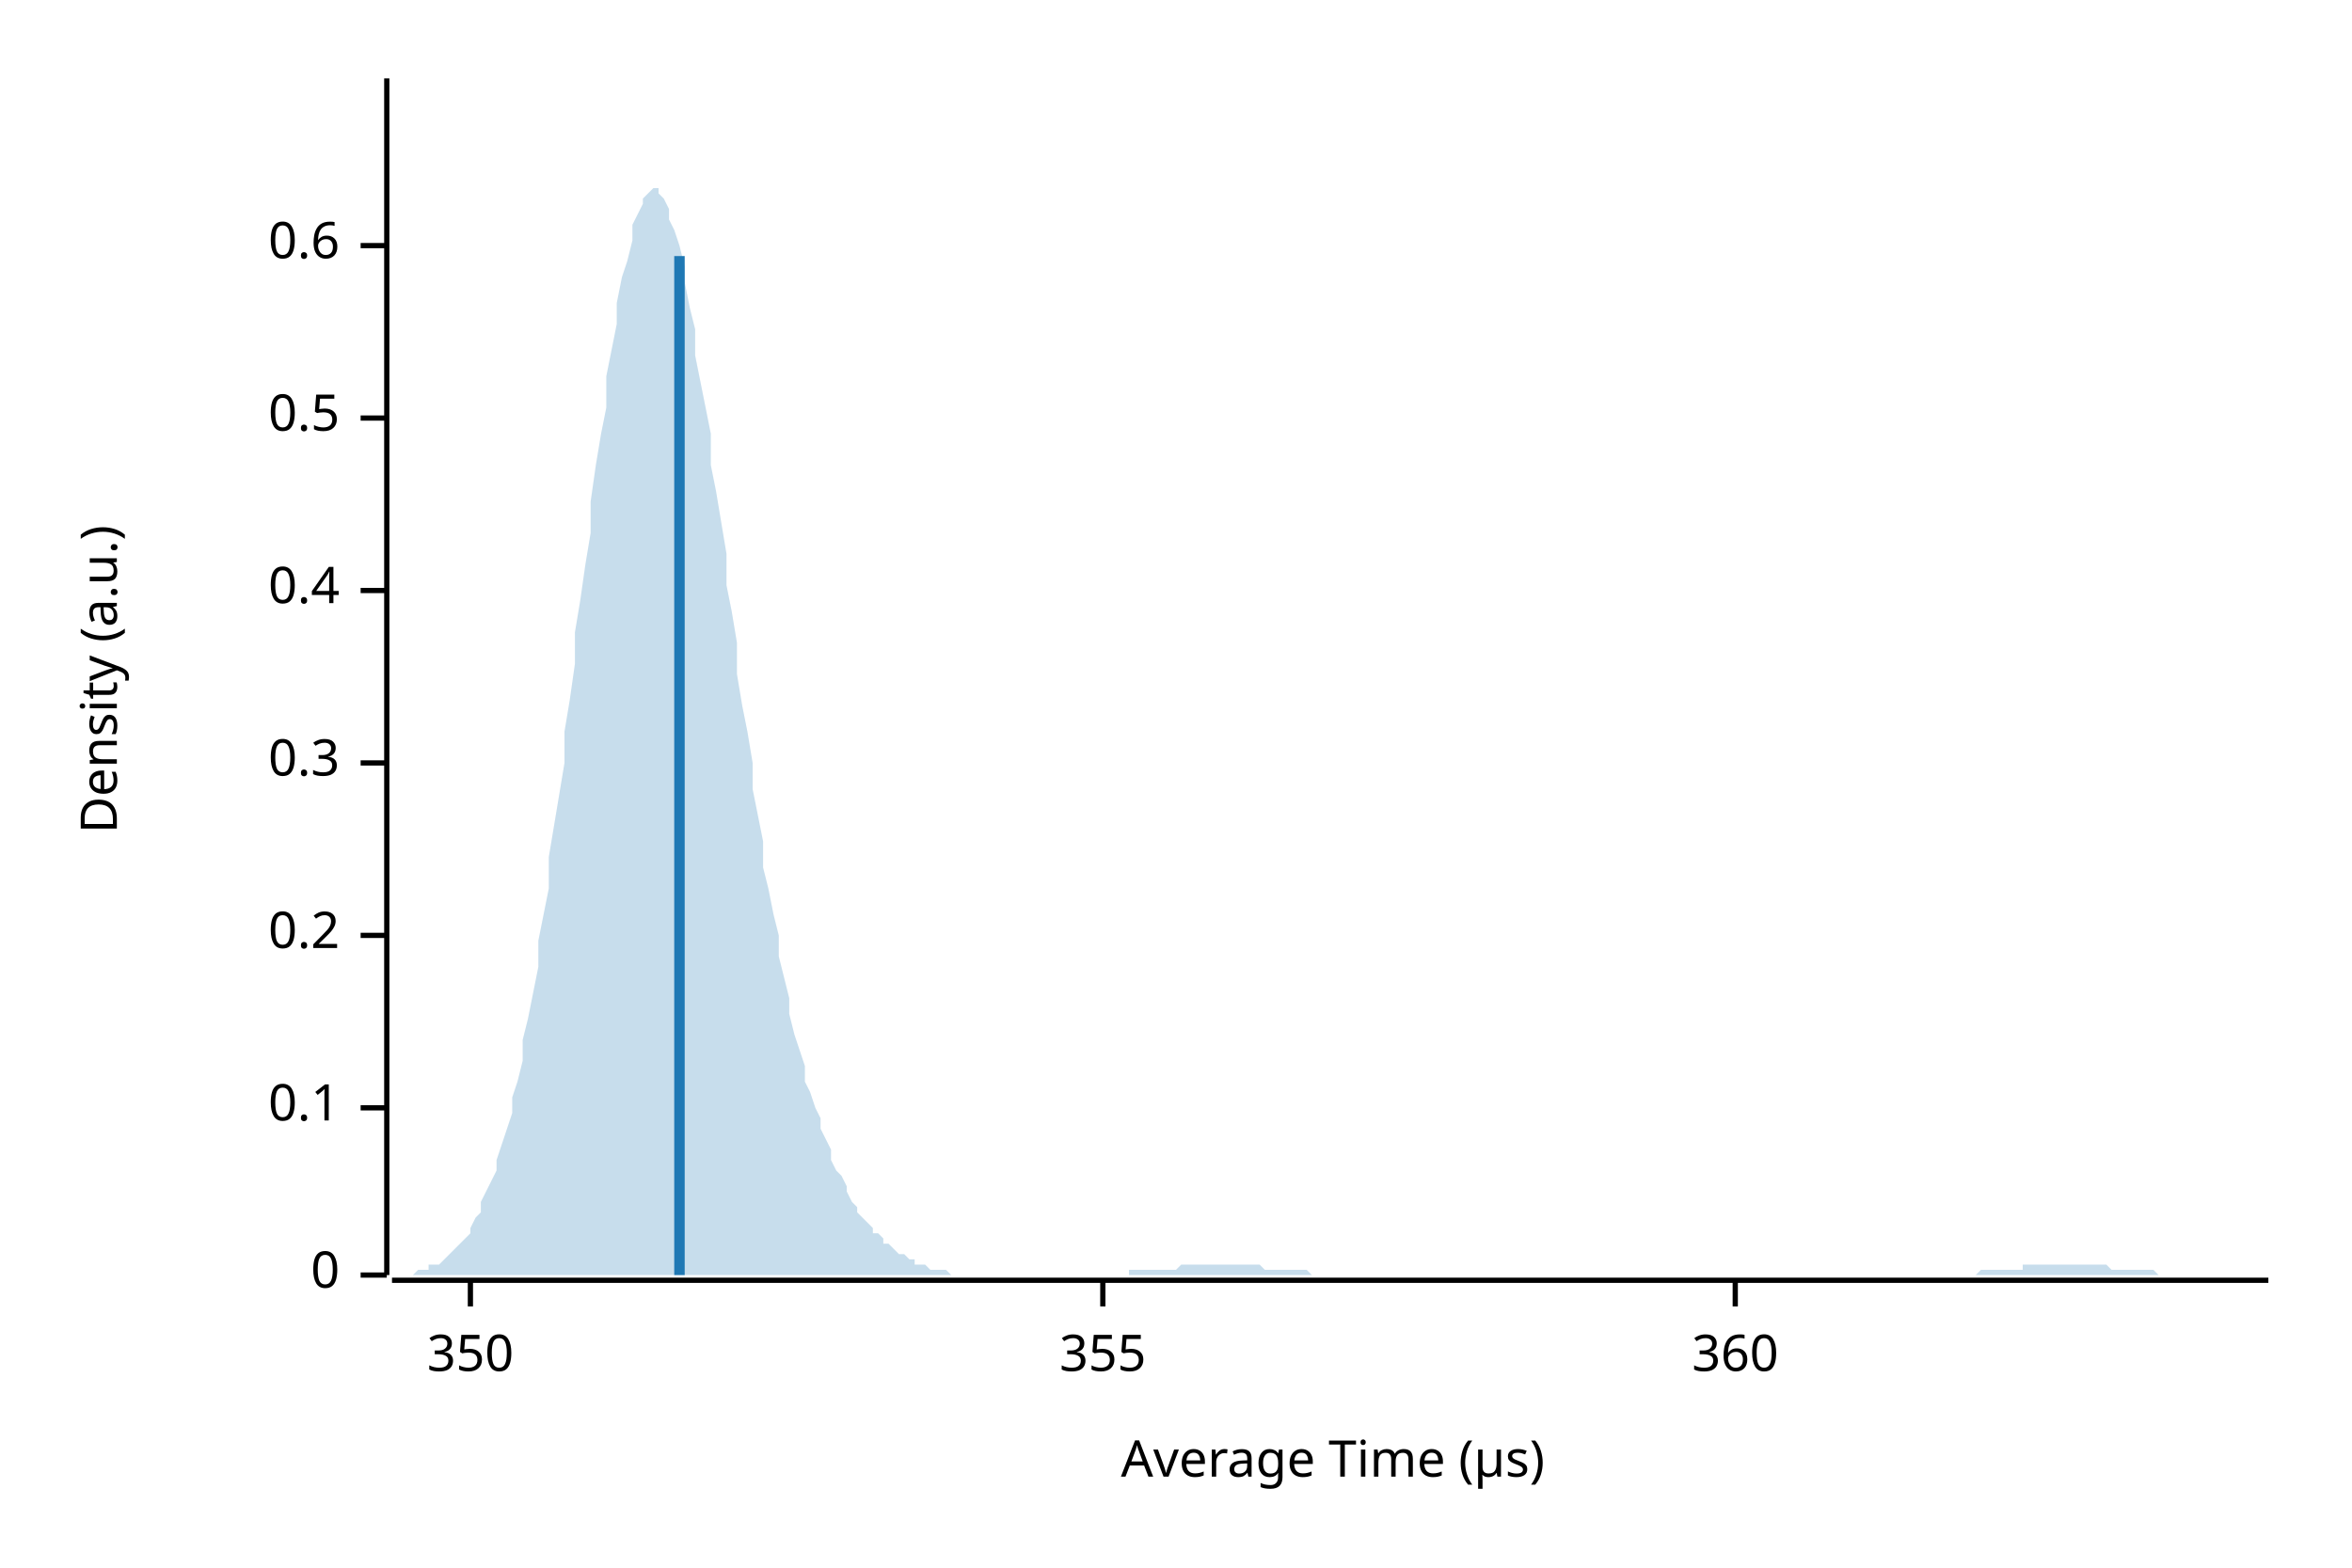
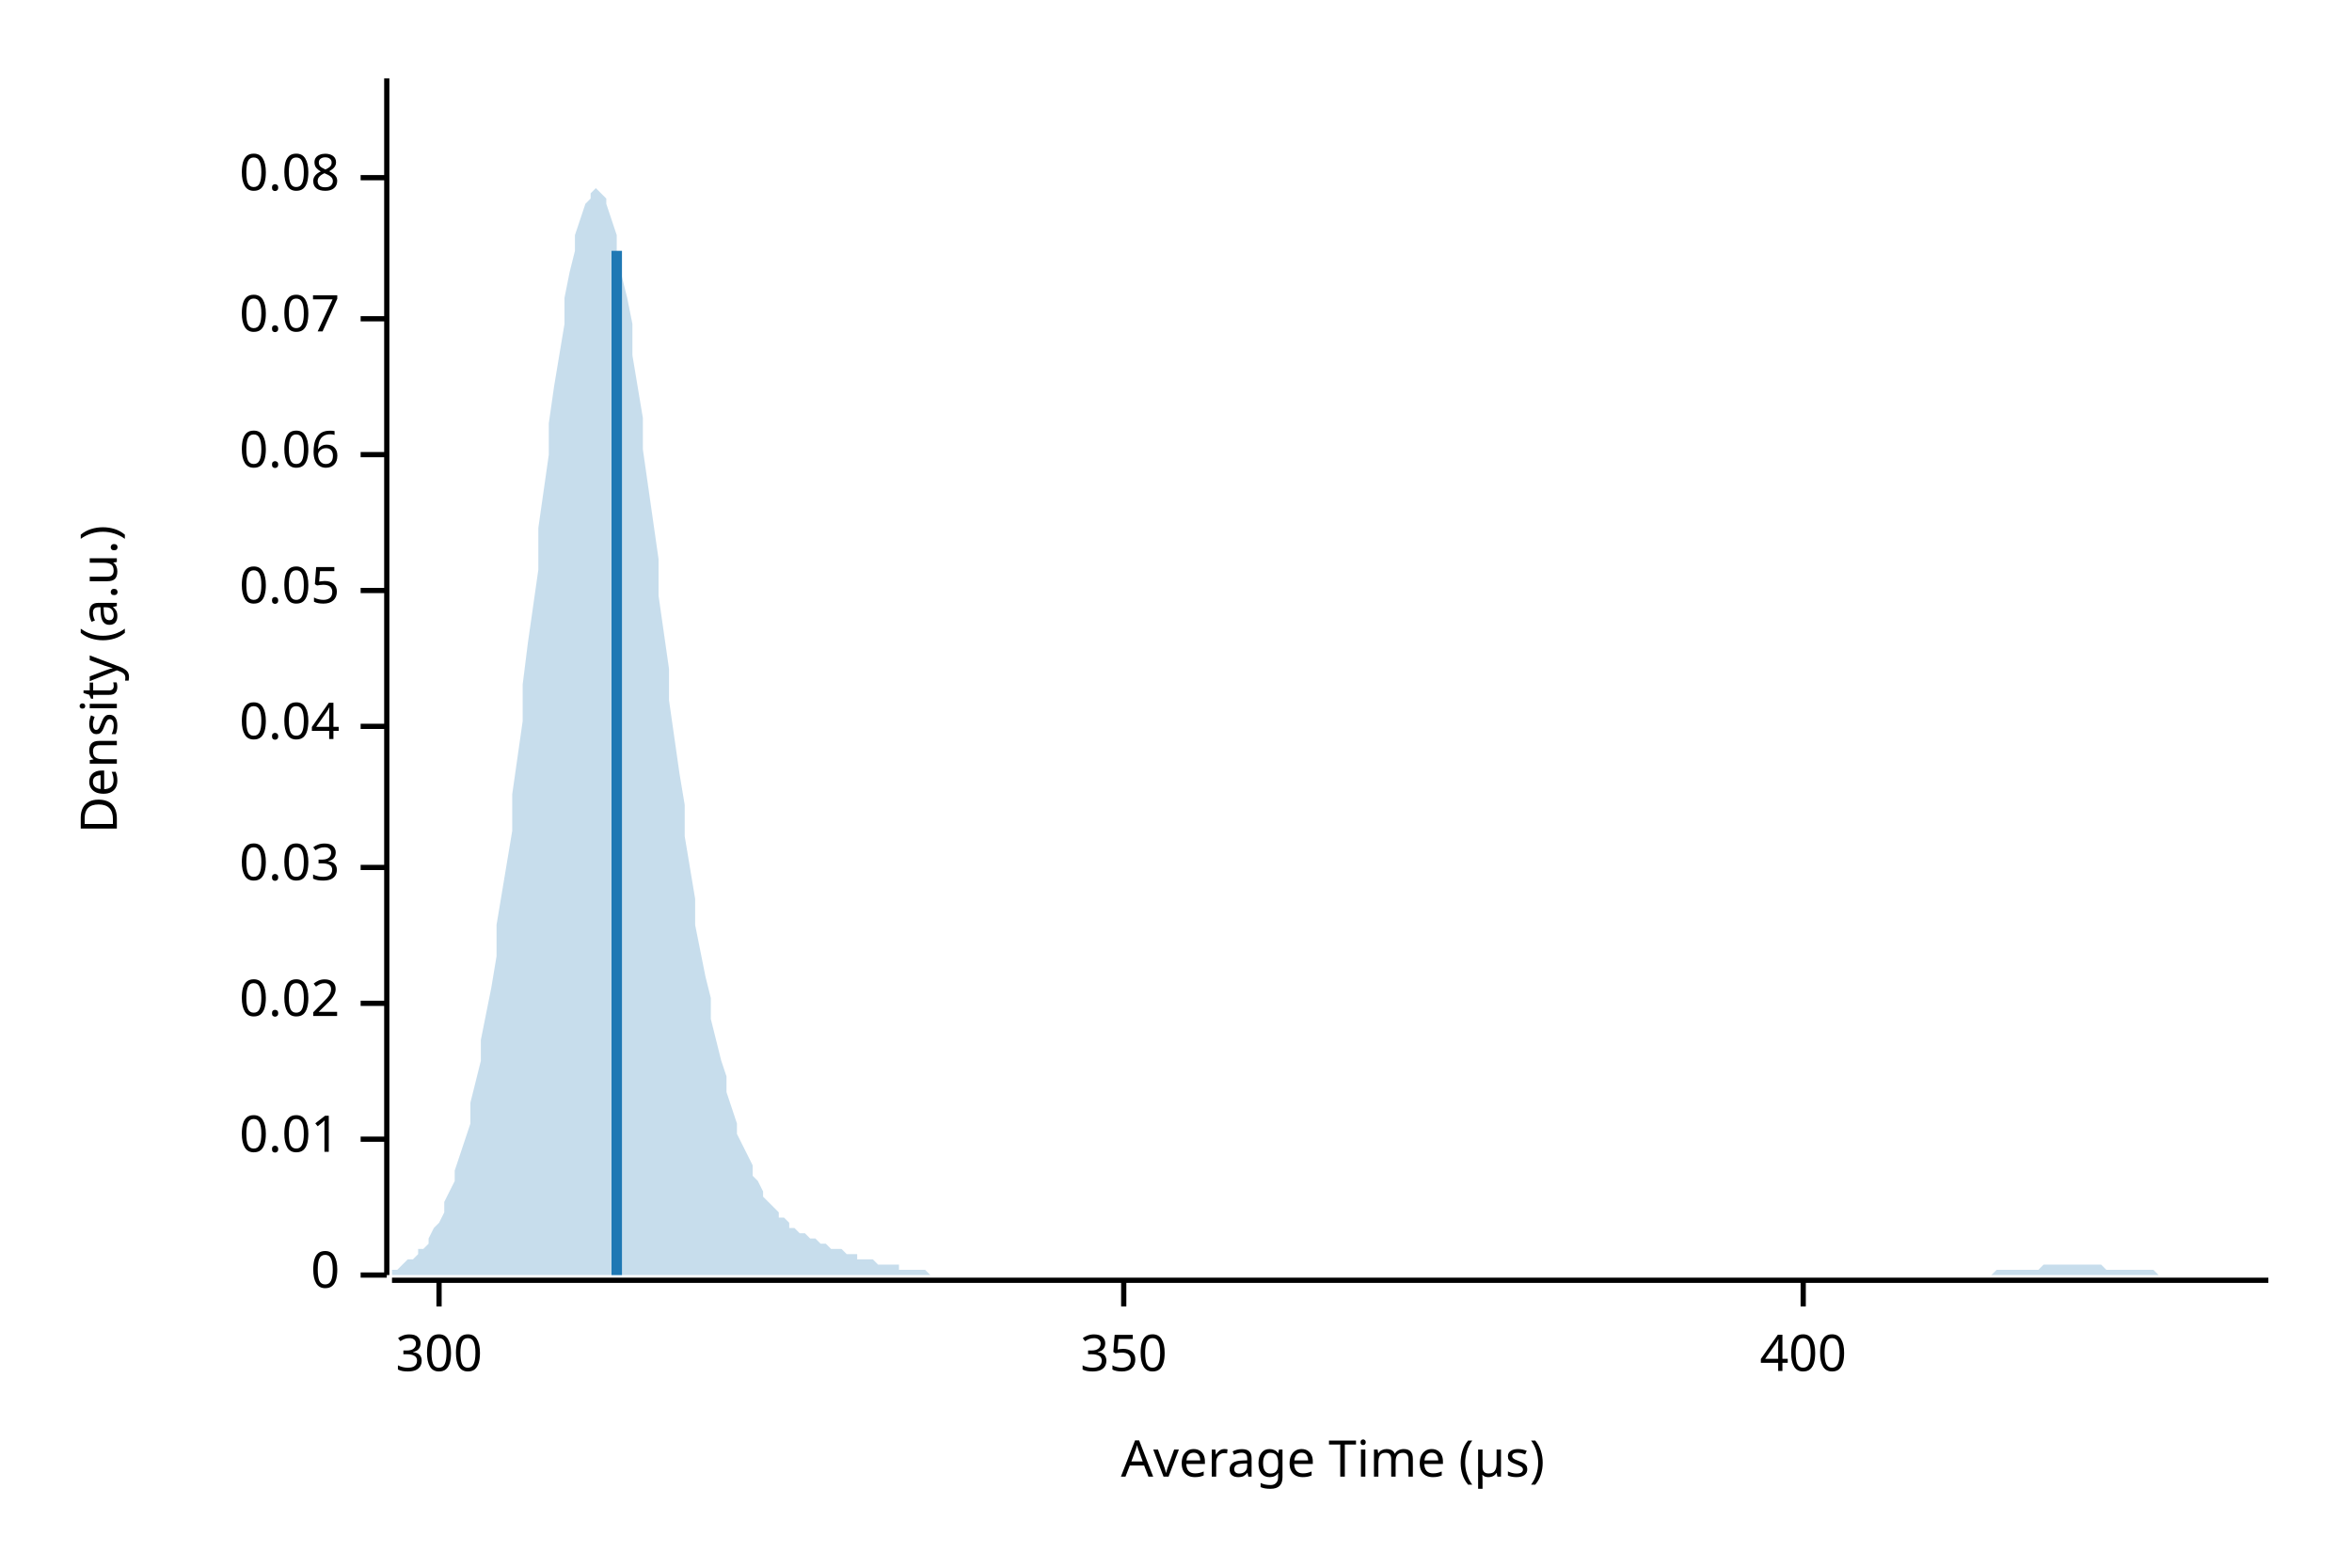
<svg xmlns="http://www.w3.org/2000/svg" width="450" height="300" viewBox="0 0 450 300">
  <text x="15" y="130" dy="0.76em" text-anchor="middle" font-family="sans-serif" font-size="9.677" opacity="1" fill="#000000" transform="rotate(270, 15, 130)">
Density (a.u.)
</text>
  <text x="255" y="285" dy="-0.5ex" text-anchor="middle" font-family="sans-serif" font-size="9.677" opacity="1" fill="#000000">
Average Time (µs)
</text>
  <polyline fill="none" opacity="1" stroke="#000000" stroke-width="1" points="74,15 74,244 " />
  <text x="65" y="244" dy="0.5ex" text-anchor="end" font-family="sans-serif" font-size="9.677" opacity="1" fill="#000000">
0
</text>
  <polyline fill="none" opacity="1" stroke="#000000" stroke-width="1" points="69,244 74,244 " />
-   <text x="65" y="212" dy="0.5ex" text-anchor="end" font-family="sans-serif" font-size="9.677" opacity="1" fill="#000000">
- 0.1
+   <text x="65" y="218" dy="0.5ex" text-anchor="end" font-family="sans-serif" font-size="9.677" opacity="1" fill="#000000">
+ 0.01
</text>
-   <polyline fill="none" opacity="1" stroke="#000000" stroke-width="1" points="69,212 74,212 " />
-   <text x="65" y="179" dy="0.5ex" text-anchor="end" font-family="sans-serif" font-size="9.677" opacity="1" fill="#000000">
- 0.2
+   <polyline fill="none" opacity="1" stroke="#000000" stroke-width="1" points="69,218 74,218 " />
+   <text x="65" y="192" dy="0.5ex" text-anchor="end" font-family="sans-serif" font-size="9.677" opacity="1" fill="#000000">
+ 0.02
</text>
-   <polyline fill="none" opacity="1" stroke="#000000" stroke-width="1" points="69,179 74,179 " />
-   <text x="65" y="146" dy="0.5ex" text-anchor="end" font-family="sans-serif" font-size="9.677" opacity="1" fill="#000000">
- 0.3
+   <polyline fill="none" opacity="1" stroke="#000000" stroke-width="1" points="69,192 74,192 " />
+   <text x="65" y="166" dy="0.5ex" text-anchor="end" font-family="sans-serif" font-size="9.677" opacity="1" fill="#000000">
+ 0.03
</text>
-   <polyline fill="none" opacity="1" stroke="#000000" stroke-width="1" points="69,146 74,146 " />
+   <polyline fill="none" opacity="1" stroke="#000000" stroke-width="1" points="69,166 74,166 " />
+   <text x="65" y="139" dy="0.5ex" text-anchor="end" font-family="sans-serif" font-size="9.677" opacity="1" fill="#000000">
+ 0.04
+ </text>
+   <polyline fill="none" opacity="1" stroke="#000000" stroke-width="1" points="69,139 74,139 " />
  <text x="65" y="113" dy="0.5ex" text-anchor="end" font-family="sans-serif" font-size="9.677" opacity="1" fill="#000000">
- 0.4
+ 0.05
</text>
  <polyline fill="none" opacity="1" stroke="#000000" stroke-width="1" points="69,113 74,113 " />
-   <text x="65" y="80" dy="0.5ex" text-anchor="end" font-family="sans-serif" font-size="9.677" opacity="1" fill="#000000">
- 0.5
+   <text x="65" y="87" dy="0.5ex" text-anchor="end" font-family="sans-serif" font-size="9.677" opacity="1" fill="#000000">
+ 0.06
</text>
-   <polyline fill="none" opacity="1" stroke="#000000" stroke-width="1" points="69,80 74,80 " />
-   <text x="65" y="47" dy="0.5ex" text-anchor="end" font-family="sans-serif" font-size="9.677" opacity="1" fill="#000000">
- 0.6
+   <polyline fill="none" opacity="1" stroke="#000000" stroke-width="1" points="69,87 74,87 " />
+   <text x="65" y="61" dy="0.5ex" text-anchor="end" font-family="sans-serif" font-size="9.677" opacity="1" fill="#000000">
+ 0.07
</text>
-   <polyline fill="none" opacity="1" stroke="#000000" stroke-width="1" points="69,47 74,47 " />
+   <polyline fill="none" opacity="1" stroke="#000000" stroke-width="1" points="69,61 74,61 " />
+   <text x="65" y="34" dy="0.5ex" text-anchor="end" font-family="sans-serif" font-size="9.677" opacity="1" fill="#000000">
+ 0.08
+ </text>
+   <polyline fill="none" opacity="1" stroke="#000000" stroke-width="1" points="69,34 74,34 " />
  <polyline fill="none" opacity="1" stroke="#000000" stroke-width="1" points="75,245 434,245 " />
-   <text x="90" y="255" dy="0.76em" text-anchor="middle" font-family="sans-serif" font-size="9.677" opacity="1" fill="#000000">
+   <text x="84" y="255" dy="0.76em" text-anchor="middle" font-family="sans-serif" font-size="9.677" opacity="1" fill="#000000">
+ 300
+ </text>
+   <polyline fill="none" opacity="1" stroke="#000000" stroke-width="1" points="84,245 84,250 " />
+   <text x="215" y="255" dy="0.76em" text-anchor="middle" font-family="sans-serif" font-size="9.677" opacity="1" fill="#000000">
350
</text>
-   <polyline fill="none" opacity="1" stroke="#000000" stroke-width="1" points="90,245 90,250 " />
-   <text x="211" y="255" dy="0.76em" text-anchor="middle" font-family="sans-serif" font-size="9.677" opacity="1" fill="#000000">
- 355
+   <polyline fill="none" opacity="1" stroke="#000000" stroke-width="1" points="215,245 215,250 " />
+   <text x="345" y="255" dy="0.76em" text-anchor="middle" font-family="sans-serif" font-size="9.677" opacity="1" fill="#000000">
+ 400
</text>
-   <polyline fill="none" opacity="1" stroke="#000000" stroke-width="1" points="211,245 211,250 " />
-   <text x="332" y="255" dy="0.76em" text-anchor="middle" font-family="sans-serif" font-size="9.677" opacity="1" fill="#000000">
- 360
- </text>
-   <polyline fill="none" opacity="1" stroke="#000000" stroke-width="1" points="332,245 332,250 " />
-   <polygon opacity="0.25" fill="#1F78B4" points="75,244 75,244 76,244 77,244 77,244 78,244 79,244 80,243 80,243 81,243 82,243 82,242 83,242 84,242 85,241 85,241 86,240 87,239 87,239 88,238 89,237 90,236 90,235 91,233 92,232 92,230 93,228 94,226 95,224 95,222 96,219 97,216 98,213 98,210 99,207 100,203 100,199 101,195 102,190 103,185 103,180 104,175 105,170 105,164 106,158 107,152 108,146 108,140 109,134 110,127 110,121 111,115 112,108 113,102 113,96 114,89 115,83 116,78 116,72 117,67 118,62 118,58 119,53 120,50 121,46 121,43 122,41 123,39 123,38 124,37 125,36 126,36 126,37 127,38 128,40 128,42 129,44 130,47 131,51 131,54 132,59 133,63 133,68 134,73 135,78 136,83 136,89 137,94 138,100 139,106 139,112 140,117 141,123 141,129 142,135 143,140 144,146 144,151 145,156 146,161 146,166 147,170 148,175 149,179 149,183 150,187 151,191 151,194 152,198 153,201 154,204 154,207 155,209 156,212 157,214 157,216 158,218 159,220 159,222 160,224 161,225 162,227 162,228 163,230 164,231 164,232 165,233 166,234 167,235 167,236 168,236 169,237 169,238 170,238 171,239 172,240 172,240 173,240 174,241 175,241 175,242 176,242 177,242 177,242 178,243 179,243 180,243 180,243 181,243 182,244 182,244 183,244 184,244 185,244 185,244 186,244 187,244 187,244 188,244 189,244 190,244 190,244 191,244 192,244 192,244 193,244 194,244 195,244 195,244 196,244 197,244 198,244 198,244 199,244 200,244 200,244 201,244 202,244 203,244 203,244 204,244 205,244 205,244 206,244 207,244 208,244 208,244 209,244 210,244 210,244 211,244 212,244 213,244 213,244 214,244 215,244 216,244 216,243 217,243 218,243 218,243 219,243 220,243 221,243 221,243 222,243 223,243 223,243 224,243 225,243 226,242 226,242 227,242 228,242 228,242 229,242 230,242 231,242 231,242 232,242 233,242 233,242 234,242 235,242 236,242 236,242 237,242 238,242 239,242 239,242 240,242 241,242 241,242 242,243 243,243 244,243 244,243 245,243 246,243 246,243 247,243 248,243 249,243 249,243 250,243 251,244 251,244 252,244 253,244 254,244 254,244 255,244 256,244 257,244 257,244 258,244 259,244 259,244 260,244 261,244 262,244 262,244 263,244 264,244 264,244 265,244 266,244 267,244 267,244 268,244 269,244 269,244 270,244 271,244 272,244 272,244 273,244 274,244 275,244 275,244 276,244 277,244 277,244 278,244 279,244 280,244 280,244 281,244 282,244 282,244 283,244 284,244 285,244 285,244 286,244 287,244 287,244 288,244 289,244 290,244 290,244 291,244 292,244 292,244 293,244 294,244 295,244 295,244 296,244 297,244 298,244 298,244 299,244 300,244 300,244 301,244 302,244 303,244 303,244 304,244 305,244 305,244 306,244 307,244 308,244 308,244 309,244 310,244 310,244 311,244 312,244 313,244 313,244 314,244 315,244 316,244 316,244 317,244 318,244 318,244 319,244 320,244 321,244 321,244 322,244 323,244 323,244 324,244 325,244 326,244 326,244 327,244 328,244 328,244 329,244 330,244 331,244 331,244 332,244 333,244 333,244 334,244 335,244 336,244 336,244 337,244 338,244 339,244 339,244 340,244 341,244 341,244 342,244 343,244 344,244 344,244 345,244 346,244 346,244 347,244 348,244 349,244 349,244 350,244 351,244 351,244 352,244 353,244 354,244 354,244 355,244 356,244 357,244 357,244 358,244 359,244 359,244 360,244 361,244 362,244 362,244 363,244 364,244 364,244 365,244 366,244 367,244 367,244 368,244 369,244 369,244 370,244 371,244 372,244 372,244 373,244 374,244 375,244 375,244 376,244 377,244 377,244 378,244 379,243 380,243 380,243 381,243 382,243 382,243 383,243 384,243 385,243 385,243 386,243 387,243 387,242 388,242 389,242 390,242 390,242 391,242 392,242 392,242 393,242 394,242 395,242 395,242 396,242 397,242 398,242 398,242 399,242 400,242 400,242 401,242 402,242 403,242 403,242 404,243 405,243 405,243 406,243 407,243 408,243 408,243 409,243 410,243 410,243 411,243 412,243 413,244 413,244 414,244 415,244 416,244 416,244 417,244 418,244 418,244 419,244 420,244 421,244 421,244 422,244 423,244 423,244 424,244 425,244 426,244 426,244 427,244 428,244 428,244 429,244 430,244 431,244 431,244 432,244 433,244 434,244 434,244 75,244 " />
-   <polyline fill="none" opacity="1" stroke="#1F78B4" stroke-width="2" points="130,244 130,49 " />
+   <polyline fill="none" opacity="1" stroke="#000000" stroke-width="1" points="345,245 345,250 " />
+   <polygon opacity="0.25" fill="#1F78B4" points="75,243 75,243 76,243 77,242 77,242 78,241 79,241 80,240 80,239 81,239 82,238 82,237 83,235 84,234 85,232 85,230 86,228 87,226 87,224 88,221 89,218 90,215 90,211 91,207 92,203 92,199 93,194 94,189 95,183 95,177 96,171 97,165 98,159 98,152 99,145 100,138 100,131 101,123 102,116 103,109 103,101 104,94 105,87 105,81 106,74 107,68 108,62 108,57 109,52 110,48 110,45 111,42 112,39 113,38 113,37 114,36 115,37 116,38 116,39 117,42 118,45 118,48 119,53 120,57 121,62 121,68 122,74 123,80 123,86 124,93 125,100 126,107 126,114 127,121 128,128 128,134 129,141 130,148 131,154 131,160 132,166 133,172 133,177 134,182 135,187 136,191 136,195 137,199 138,203 139,206 139,209 140,212 141,215 141,217 142,219 143,221 144,223 144,225 145,226 146,228 146,229 147,230 148,231 149,232 149,233 150,233 151,234 151,235 152,235 153,236 154,236 154,236 155,237 156,237 157,238 157,238 158,238 159,239 159,239 160,239 161,239 162,240 162,240 163,240 164,240 164,241 165,241 166,241 167,241 167,241 168,242 169,242 169,242 170,242 171,242 172,242 172,243 173,243 174,243 175,243 175,243 176,243 177,243 177,243 178,244 179,244 180,244 180,244 181,244 182,244 182,244 183,244 184,244 185,244 185,244 186,244 187,244 187,244 188,244 189,244 190,244 190,244 191,244 192,244 192,244 193,244 194,244 195,244 195,244 196,244 197,244 198,244 198,244 199,244 200,244 200,244 201,244 202,244 203,244 203,244 204,244 205,244 205,244 206,244 207,244 208,244 208,244 209,244 210,244 210,244 211,244 212,244 213,244 213,244 214,244 215,244 216,244 216,244 217,244 218,244 218,244 219,244 220,244 221,244 221,244 222,244 223,244 223,244 224,244 225,244 226,244 226,244 227,244 228,244 228,244 229,244 230,244 231,244 231,244 232,244 233,244 233,244 234,244 235,244 236,244 236,244 237,244 238,244 239,244 239,244 240,244 241,244 241,244 242,244 243,244 244,244 244,244 245,244 246,244 246,244 247,244 248,244 249,244 249,244 250,244 251,244 251,244 252,244 253,244 254,244 254,244 255,244 256,244 257,244 257,244 258,244 259,244 259,244 260,244 261,244 262,244 262,244 263,244 264,244 264,244 265,244 266,244 267,244 267,244 268,244 269,244 269,244 270,244 271,244 272,244 272,244 273,244 274,244 275,244 275,244 276,244 277,244 277,244 278,244 279,244 280,244 280,244 281,244 282,244 282,244 283,244 284,244 285,244 285,244 286,244 287,244 287,244 288,244 289,244 290,244 290,244 291,244 292,244 292,244 293,244 294,244 295,244 295,244 296,244 297,244 298,244 298,244 299,244 300,244 300,244 301,244 302,244 303,244 303,244 304,244 305,244 305,244 306,244 307,244 308,244 308,244 309,244 310,244 310,244 311,244 312,244 313,244 313,244 314,244 315,244 316,244 316,244 317,244 318,244 318,244 319,244 320,244 321,244 321,244 322,244 323,244 323,244 324,244 325,244 326,244 326,244 327,244 328,244 328,244 329,244 330,244 331,244 331,244 332,244 333,244 333,244 334,244 335,244 336,244 336,244 337,244 338,244 339,244 339,244 340,244 341,244 341,244 342,244 343,244 344,244 344,244 345,244 346,244 346,244 347,244 348,244 349,244 349,244 350,244 351,244 351,244 352,244 353,244 354,244 354,244 355,244 356,244 357,244 357,244 358,244 359,244 359,244 360,244 361,244 362,244 362,244 363,244 364,244 364,244 365,244 366,244 367,244 367,244 368,244 369,244 369,244 370,244 371,244 372,244 372,244 373,244 374,244 375,244 375,244 376,244 377,244 377,244 378,244 379,244 380,244 380,244 381,244 382,243 382,243 383,243 384,243 385,243 385,243 386,243 387,243 387,243 388,243 389,243 390,243 390,243 391,242 392,242 392,242 393,242 394,242 395,242 395,242 396,242 397,242 398,242 398,242 399,242 400,242 400,242 401,242 402,242 403,243 403,243 404,243 405,243 405,243 406,243 407,243 408,243 408,243 409,243 410,243 410,243 411,243 412,243 413,244 413,244 414,244 415,244 416,244 416,244 417,244 418,244 418,244 419,244 420,244 421,244 421,244 422,244 423,244 423,244 424,244 425,244 426,244 426,244 427,244 428,244 428,244 429,244 430,244 431,244 431,244 432,244 433,244 434,244 434,244 75,244 " />
+   <polyline fill="none" opacity="1" stroke="#1F78B4" stroke-width="2" points="118,244 118,48 " />
</svg>
